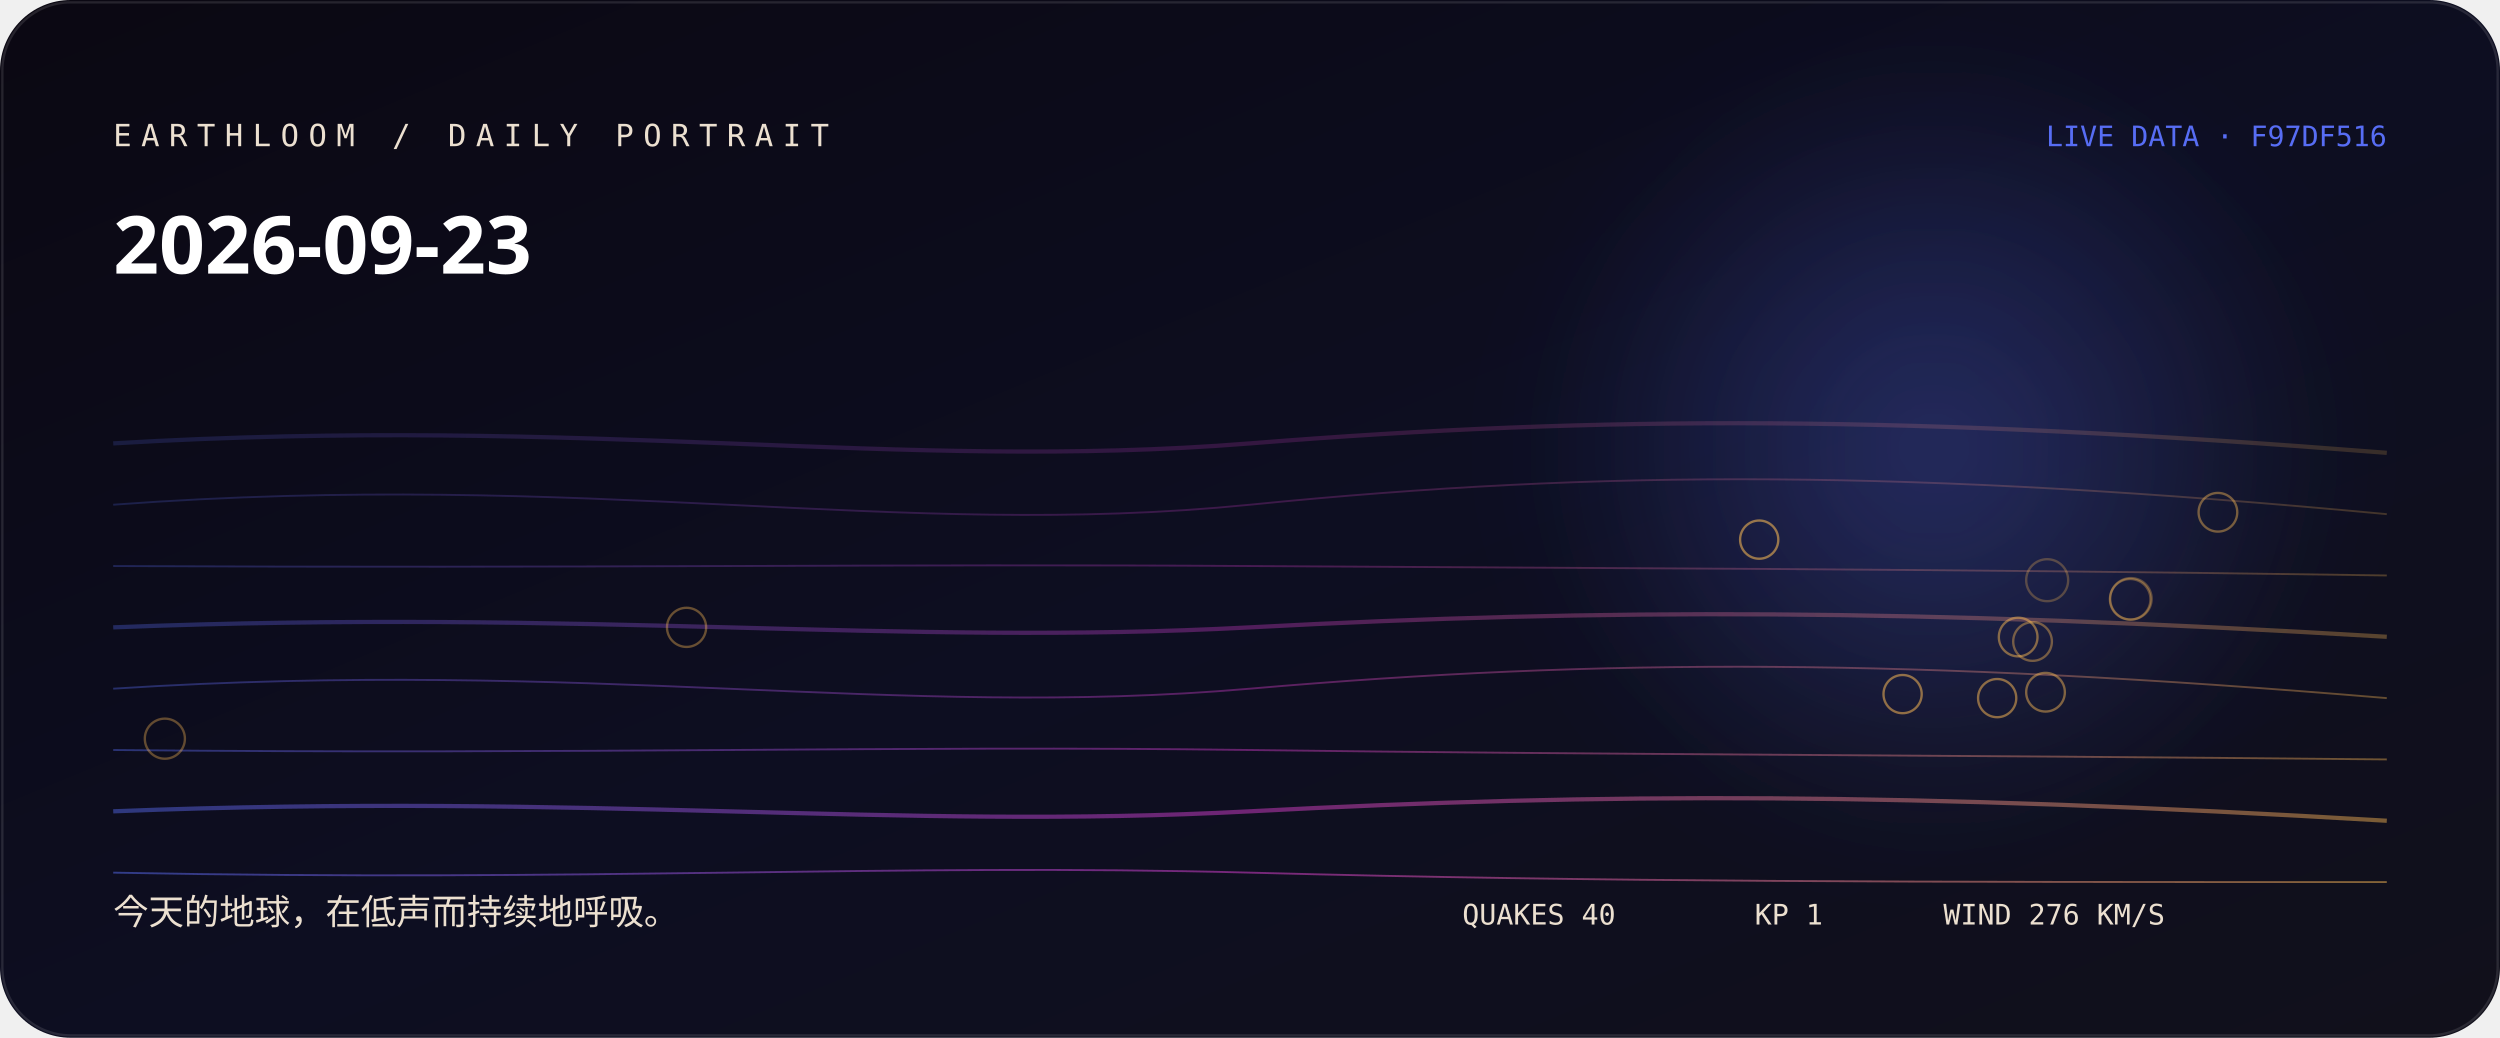
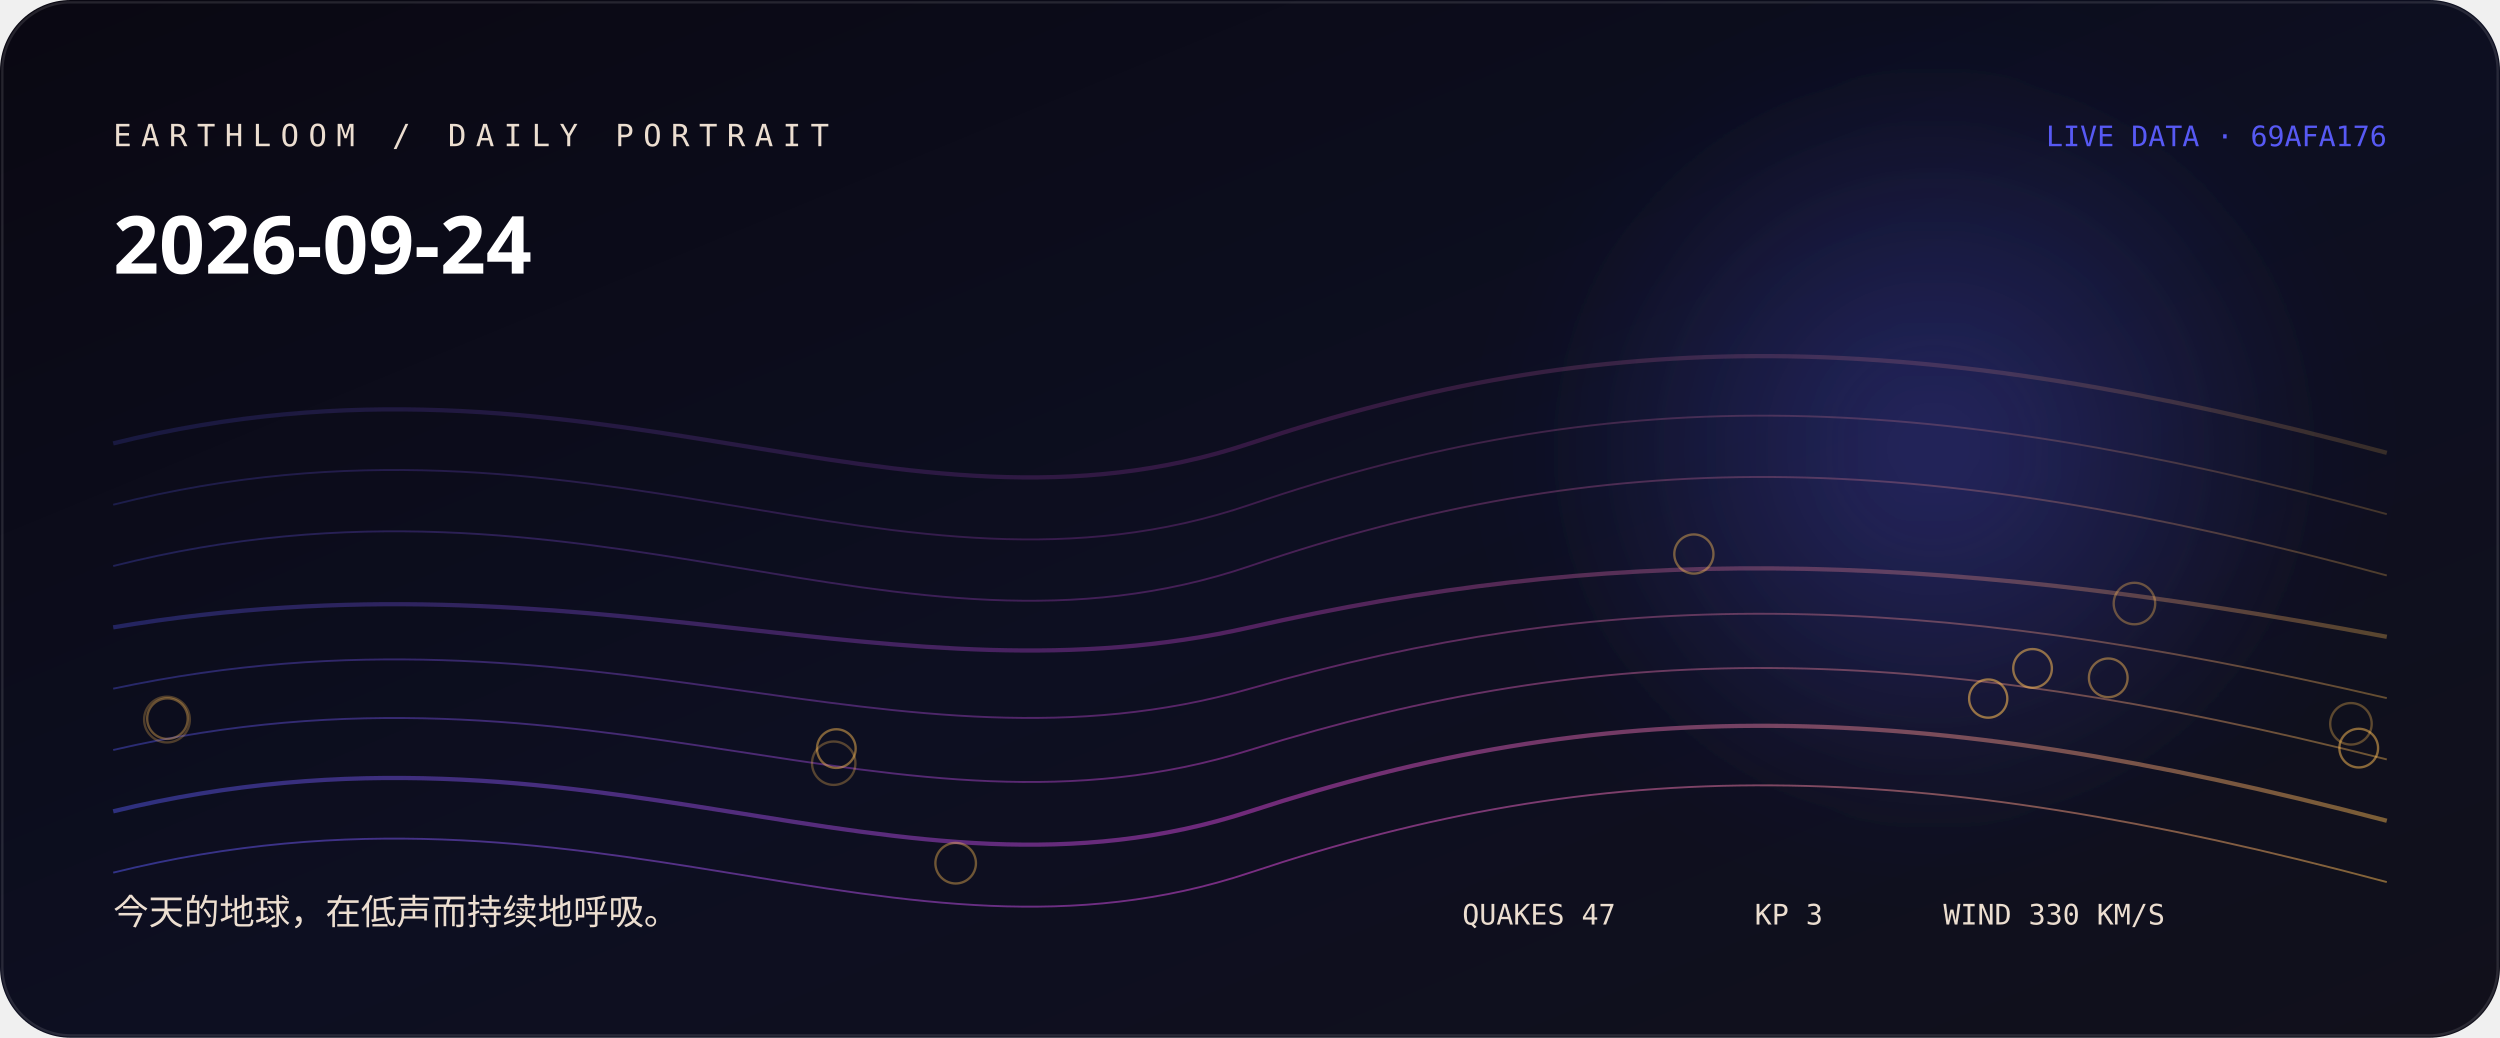
<svg xmlns="http://www.w3.org/2000/svg" width="1060" height="440" viewBox="0 0 1060 440" role="img" aria-labelledby="title desc">
  <defs>
    <linearGradient id="bg" x1="0" y1="0" x2="1" y2="1">
-       <stop stop-color="hsl(260 38% 5%)" />
-       <stop offset="0.52" stop-color="hsl(238 44% 9%)" />
+       <stop stop-color="hsl(256 38% 5%)" />
+       <stop offset="0.52" stop-color="hsl(234 44% 9%)" />
      <stop offset="1" stop-color="#11101b" />
    </linearGradient>
    <linearGradient id="thread">
-       <stop stop-color="hsl(231.778 88% 65%)" />
-       <stop offset="0.5" stop-color="hsl(304 76% 57.333%)" />
-       <stop offset="1" stop-color="hsl(36.613 96% 66%)" />
+       <stop stop-color="hsl(239.333 88% 65%)" />
+       <stop offset="0.5" stop-color="hsl(300 76% 60%)" />
+       <stop offset="1" stop-color="hsl(37.04 96% 66%)" />
    </linearGradient>
    <radialGradient id="halo">
-       <stop stop-color="hsl(231.778 88% 65%)" stop-opacity=".32" />
-       <stop offset="1" stop-color="hsl(231.778 88% 65%)" stop-opacity="0" />
+       <stop stop-color="hsl(239.333 88% 65%)" stop-opacity=".32" />
+       <stop offset="1" stop-color="hsl(239.333 88% 65%)" stop-opacity="0" />
    </radialGradient>
    <filter id="soft">
      <feGaussianBlur stdDeviation="24" />
    </filter>
  </defs>
  <rect width="1060" height="440" rx="30" fill="url(#bg)" />
  <circle cx="820" cy="190" r="170" fill="url(#halo)" filter="url(#soft)" />
-   <path d="M48 188 C250 176, 380 200, 530 188 S810 176, 1012 192" fill="none" stroke="url(#thread)" stroke-width="1.8" opacity="0.18" />
-   <path d="M48 214 C250 199, 380 229, 530 214 S810 199, 1012 218" fill="none" stroke="url(#thread)" stroke-width="0.8" opacity="0.225" />
-   <path d="M48 240 C250 241, 380 239, 530 240 S810 241, 1012 244" fill="none" stroke="url(#thread)" stroke-width="0.8" opacity="0.27" />
-   <path d="M48 266 C250 258, 380 274, 530 266 S810 258, 1012 270" fill="none" stroke="url(#thread)" stroke-width="1.8" opacity="0.315" />
-   <path d="M48 292 C250 279, 380 305, 530 292 S810 279, 1012 296" fill="none" stroke="url(#thread)" stroke-width="0.8" opacity="0.36" />
-   <path d="M48 318 C250 320, 380 316, 530 318 S810 320, 1012 322" fill="none" stroke="url(#thread)" stroke-width="0.8" opacity="0.405" />
-   <path d="M48 344 C250 336, 380 352, 530 344 S810 336, 1012 348" fill="none" stroke="url(#thread)" stroke-width="1.8" opacity="0.45" />
-   <path d="M48 370 C250 374, 380 366, 530 370 S810 374, 1012 374" fill="none" stroke="url(#thread)" stroke-width="0.8" opacity="0.495" />
-   <circle cx="868" cy="246" r="8.9" fill="none" stroke="hsl(36.613 96% 66%)" stroke-opacity="0.28" />
-   <circle cx="903.5" cy="253.9" r="8.8" fill="none" stroke="hsl(36.613 96% 66%)" stroke-opacity="0.31" />
-   <circle cx="903.2" cy="254.1" r="8.6" fill="none" stroke="hsl(36.613 96% 66%)" stroke-opacity="0.33" />
-   <circle cx="69.9" cy="313.2" r="8.5" fill="none" stroke="hsl(36.613 96% 66%)" stroke-opacity="0.36" />
-   <circle cx="291.1" cy="266" r="8.3" fill="none" stroke="hsl(36.613 96% 66%)" stroke-opacity="0.38" />
-   <circle cx="861.8" cy="272" r="8.2" fill="none" stroke="hsl(36.613 96% 66%)" stroke-opacity="0.41" />
-   <circle cx="940.4" cy="217.2" r="8.2" fill="none" stroke="hsl(36.613 96% 66%)" stroke-opacity="0.43" />
-   <circle cx="867.3" cy="293.5" r="8.2" fill="none" stroke="hsl(36.613 96% 66%)" stroke-opacity="0.46" />
-   <circle cx="855.7" cy="270.1" r="8.2" fill="none" stroke="hsl(36.613 96% 66%)" stroke-opacity="0.48" />
-   <circle cx="846.8" cy="296" r="8.1" fill="none" stroke="hsl(36.613 96% 66%)" stroke-opacity="0.51" />
-   <circle cx="806.7" cy="294.3" r="8.1" fill="none" stroke="hsl(36.613 96% 66%)" stroke-opacity="0.53" />
-   <circle cx="745.9" cy="228.8" r="8.1" fill="none" stroke="hsl(36.613 96% 66%)" stroke-opacity="0.56" />
-   <text x="48" y="62" fill="hsl(34 42% 87%)" font-family="ui-monospace, SFMono-Regular, Menlo, monospace" font-size="13" letter-spacing="4">EARTHLOOM / DAILY PORTRAIT</text>
-   <text x="48" y="116" fill="#fff" font-family="ui-sans-serif, system-ui, sans-serif" font-size="34" font-weight="620">2026-09-23</text>
-   <text x="48" y="392" fill="hsl(34 42% 87%)" font-family="ui-sans-serif, system-ui, sans-serif" font-size="15">今天的地球，在低声而持续地呼吸。</text>
-   <text x="1012" y="62" text-anchor="end" fill="hsl(231.778 88% 65%)" font-family="ui-monospace, SFMono-Regular, Menlo, monospace" font-size="12">LIVE DATA · F97DF516</text>
-   <g fill="hsl(34 42% 87%)" font-family="ui-monospace, SFMono-Regular, Menlo, monospace" font-size="12">
-     <text x="620" y="392">QUAKES 40</text>
-     <text x="744" y="392">KP 1</text>
-     <text x="824" y="392">WIND 276 KM/S</text>
+   <path d="M48 188 C250 138, 380 238, 530 188 S810 138, 1012 192" fill="none" stroke="url(#thread)" stroke-width="1.8" opacity="0.18" />
+   <path d="M48 214 C250 163, 380 265, 530 214 S810 163, 1012 218" fill="none" stroke="url(#thread)" stroke-width="0.8" opacity="0.225" />
+   <path d="M48 240 C250 189, 380 291, 530 240 S810 189, 1012 244" fill="none" stroke="url(#thread)" stroke-width="0.8" opacity="0.27" />
+   <path d="M48 266 C250 232, 380 300, 530 266 S810 232, 1012 270" fill="none" stroke="url(#thread)" stroke-width="1.8" opacity="0.315" />
+   <path d="M48 292 C250 249, 380 335, 530 292 S810 249, 1012 296" fill="none" stroke="url(#thread)" stroke-width="0.8" opacity="0.36" />
+   <path d="M48 318 C250 271, 380 365, 530 318 S810 271, 1012 322" fill="none" stroke="url(#thread)" stroke-width="0.8" opacity="0.405" />
+   <path d="M48 344 C250 295, 380 393, 530 344 S810 295, 1012 348" fill="none" stroke="url(#thread)" stroke-width="1.8" opacity="0.45" />
+   <path d="M48 370 C250 320, 380 420, 530 370 S810 320, 1012 374" fill="none" stroke="url(#thread)" stroke-width="0.8" opacity="0.495" />
+   <circle cx="70.8" cy="305.1" r="9.7" fill="none" stroke="hsl(37.04 96% 66%)" stroke-opacity="0.28" />
+   <circle cx="353.5" cy="323.6" r="9.2" fill="none" stroke="hsl(37.04 96% 66%)" stroke-opacity="0.31" />
+   <circle cx="996.8" cy="306.9" r="8.8" fill="none" stroke="hsl(37.04 96% 66%)" stroke-opacity="0.33" />
+   <circle cx="905" cy="255.9" r="8.8" fill="none" stroke="hsl(37.04 96% 66%)" stroke-opacity="0.36" />
+   <circle cx="71" cy="304.7" r="8.6" fill="none" stroke="hsl(37.04 96% 66%)" stroke-opacity="0.38" />
+   <circle cx="405.2" cy="366" r="8.6" fill="none" stroke="hsl(37.04 96% 66%)" stroke-opacity="0.41" />
+   <circle cx="718.2" cy="234.9" r="8.3" fill="none" stroke="hsl(37.04 96% 66%)" stroke-opacity="0.43" />
+   <circle cx="893.9" cy="287.4" r="8.2" fill="none" stroke="hsl(37.04 96% 66%)" stroke-opacity="0.46" />
+   <circle cx="354.6" cy="317.4" r="8.2" fill="none" stroke="hsl(37.04 96% 66%)" stroke-opacity="0.48" />
+   <circle cx="1000.1" cy="317.2" r="8.2" fill="none" stroke="hsl(37.04 96% 66%)" stroke-opacity="0.51" />
+   <circle cx="861.8" cy="283.4" r="8.2" fill="none" stroke="hsl(37.04 96% 66%)" stroke-opacity="0.53" />
+   <circle cx="843" cy="296.2" r="8.1" fill="none" stroke="hsl(37.04 96% 66%)" stroke-opacity="0.56" />
+   <text x="48" y="62" fill="hsl(30 42% 87%)" font-family="ui-monospace, SFMono-Regular, Menlo, monospace" font-size="13" letter-spacing="4">EARTHLOOM / DAILY PORTRAIT</text>
+   <text x="48" y="116" fill="#fff" font-family="ui-sans-serif, system-ui, sans-serif" font-size="34" font-weight="620">2026-09-24</text>
+   <text x="48" y="392" fill="hsl(30 42% 87%)" font-family="ui-sans-serif, system-ui, sans-serif" font-size="15">今天的地球，在低声而持续地呼吸。</text>
+   <text x="1012" y="62" text-anchor="end" fill="hsl(239.333 88% 65%)" font-family="ui-monospace, SFMono-Regular, Menlo, monospace" font-size="12">LIVE DATA · 69AFA176</text>
+   <g fill="hsl(30 42% 87%)" font-family="ui-monospace, SFMono-Regular, Menlo, monospace" font-size="12">
+     <text x="620" y="392">QUAKES 47</text>
+     <text x="744" y="392">KP 3</text>
+     <text x="824" y="392">WIND 330 KM/S</text>
  </g>
  <rect x="1" y="1" width="1058" height="438" rx="29" fill="none" stroke="#fff" stroke-opacity=".11" />
</svg>
